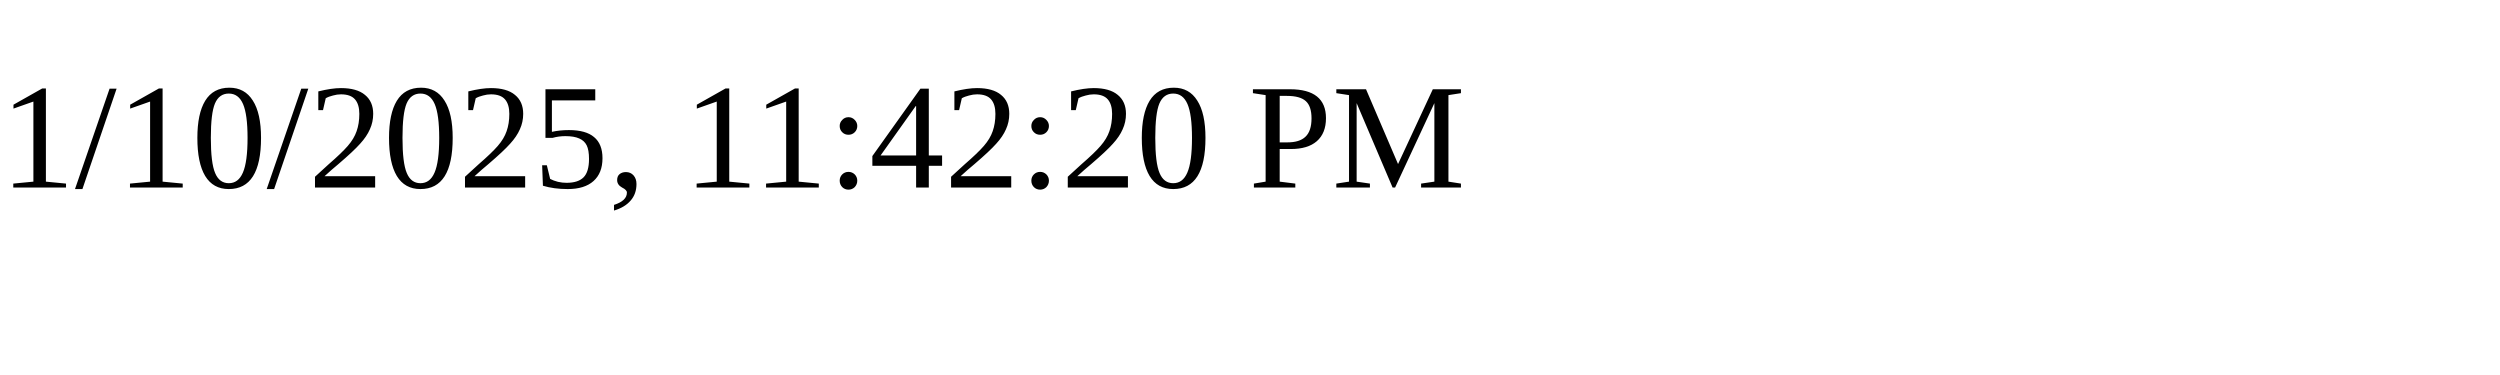
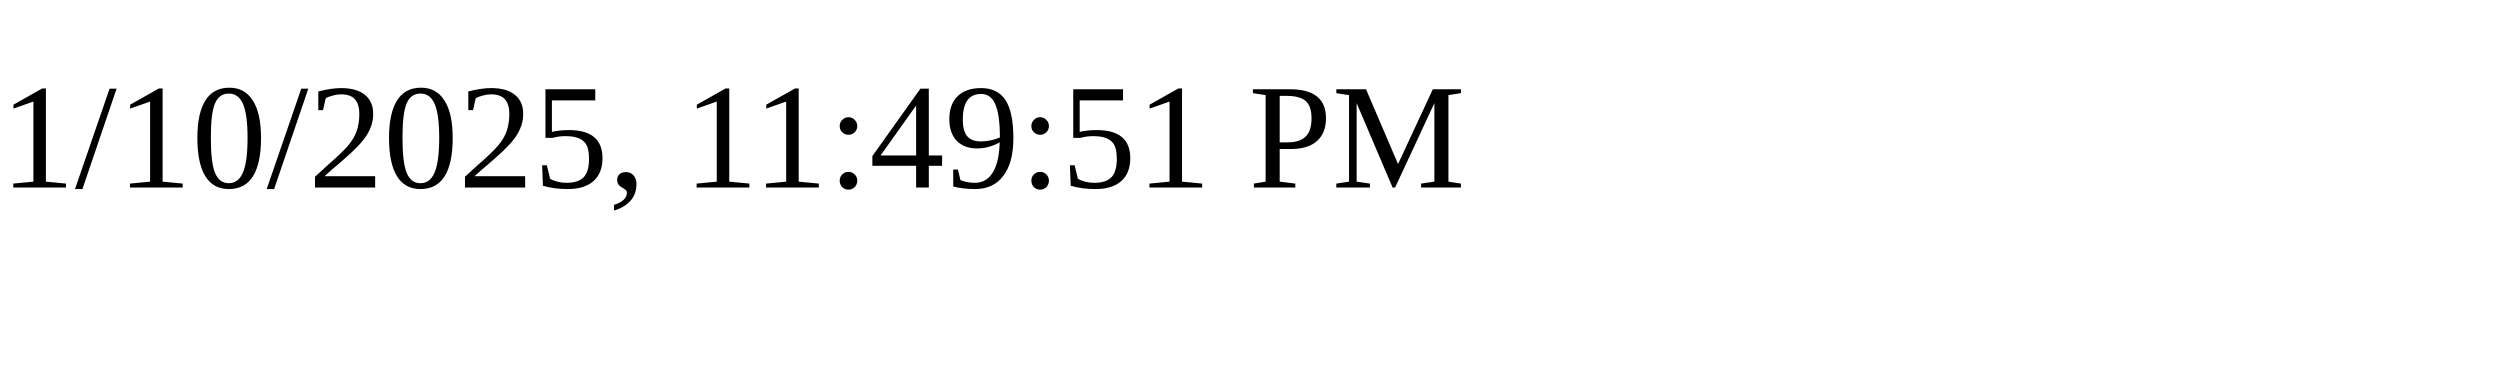
<svg xmlns="http://www.w3.org/2000/svg" height="30" width="200">
-   <text x="0" y="15">1/10/2025, 11:42:20 PM</text>
+   <text x="0" y="15">1/10/2025, 11:49:51 PM</text>
</svg>
